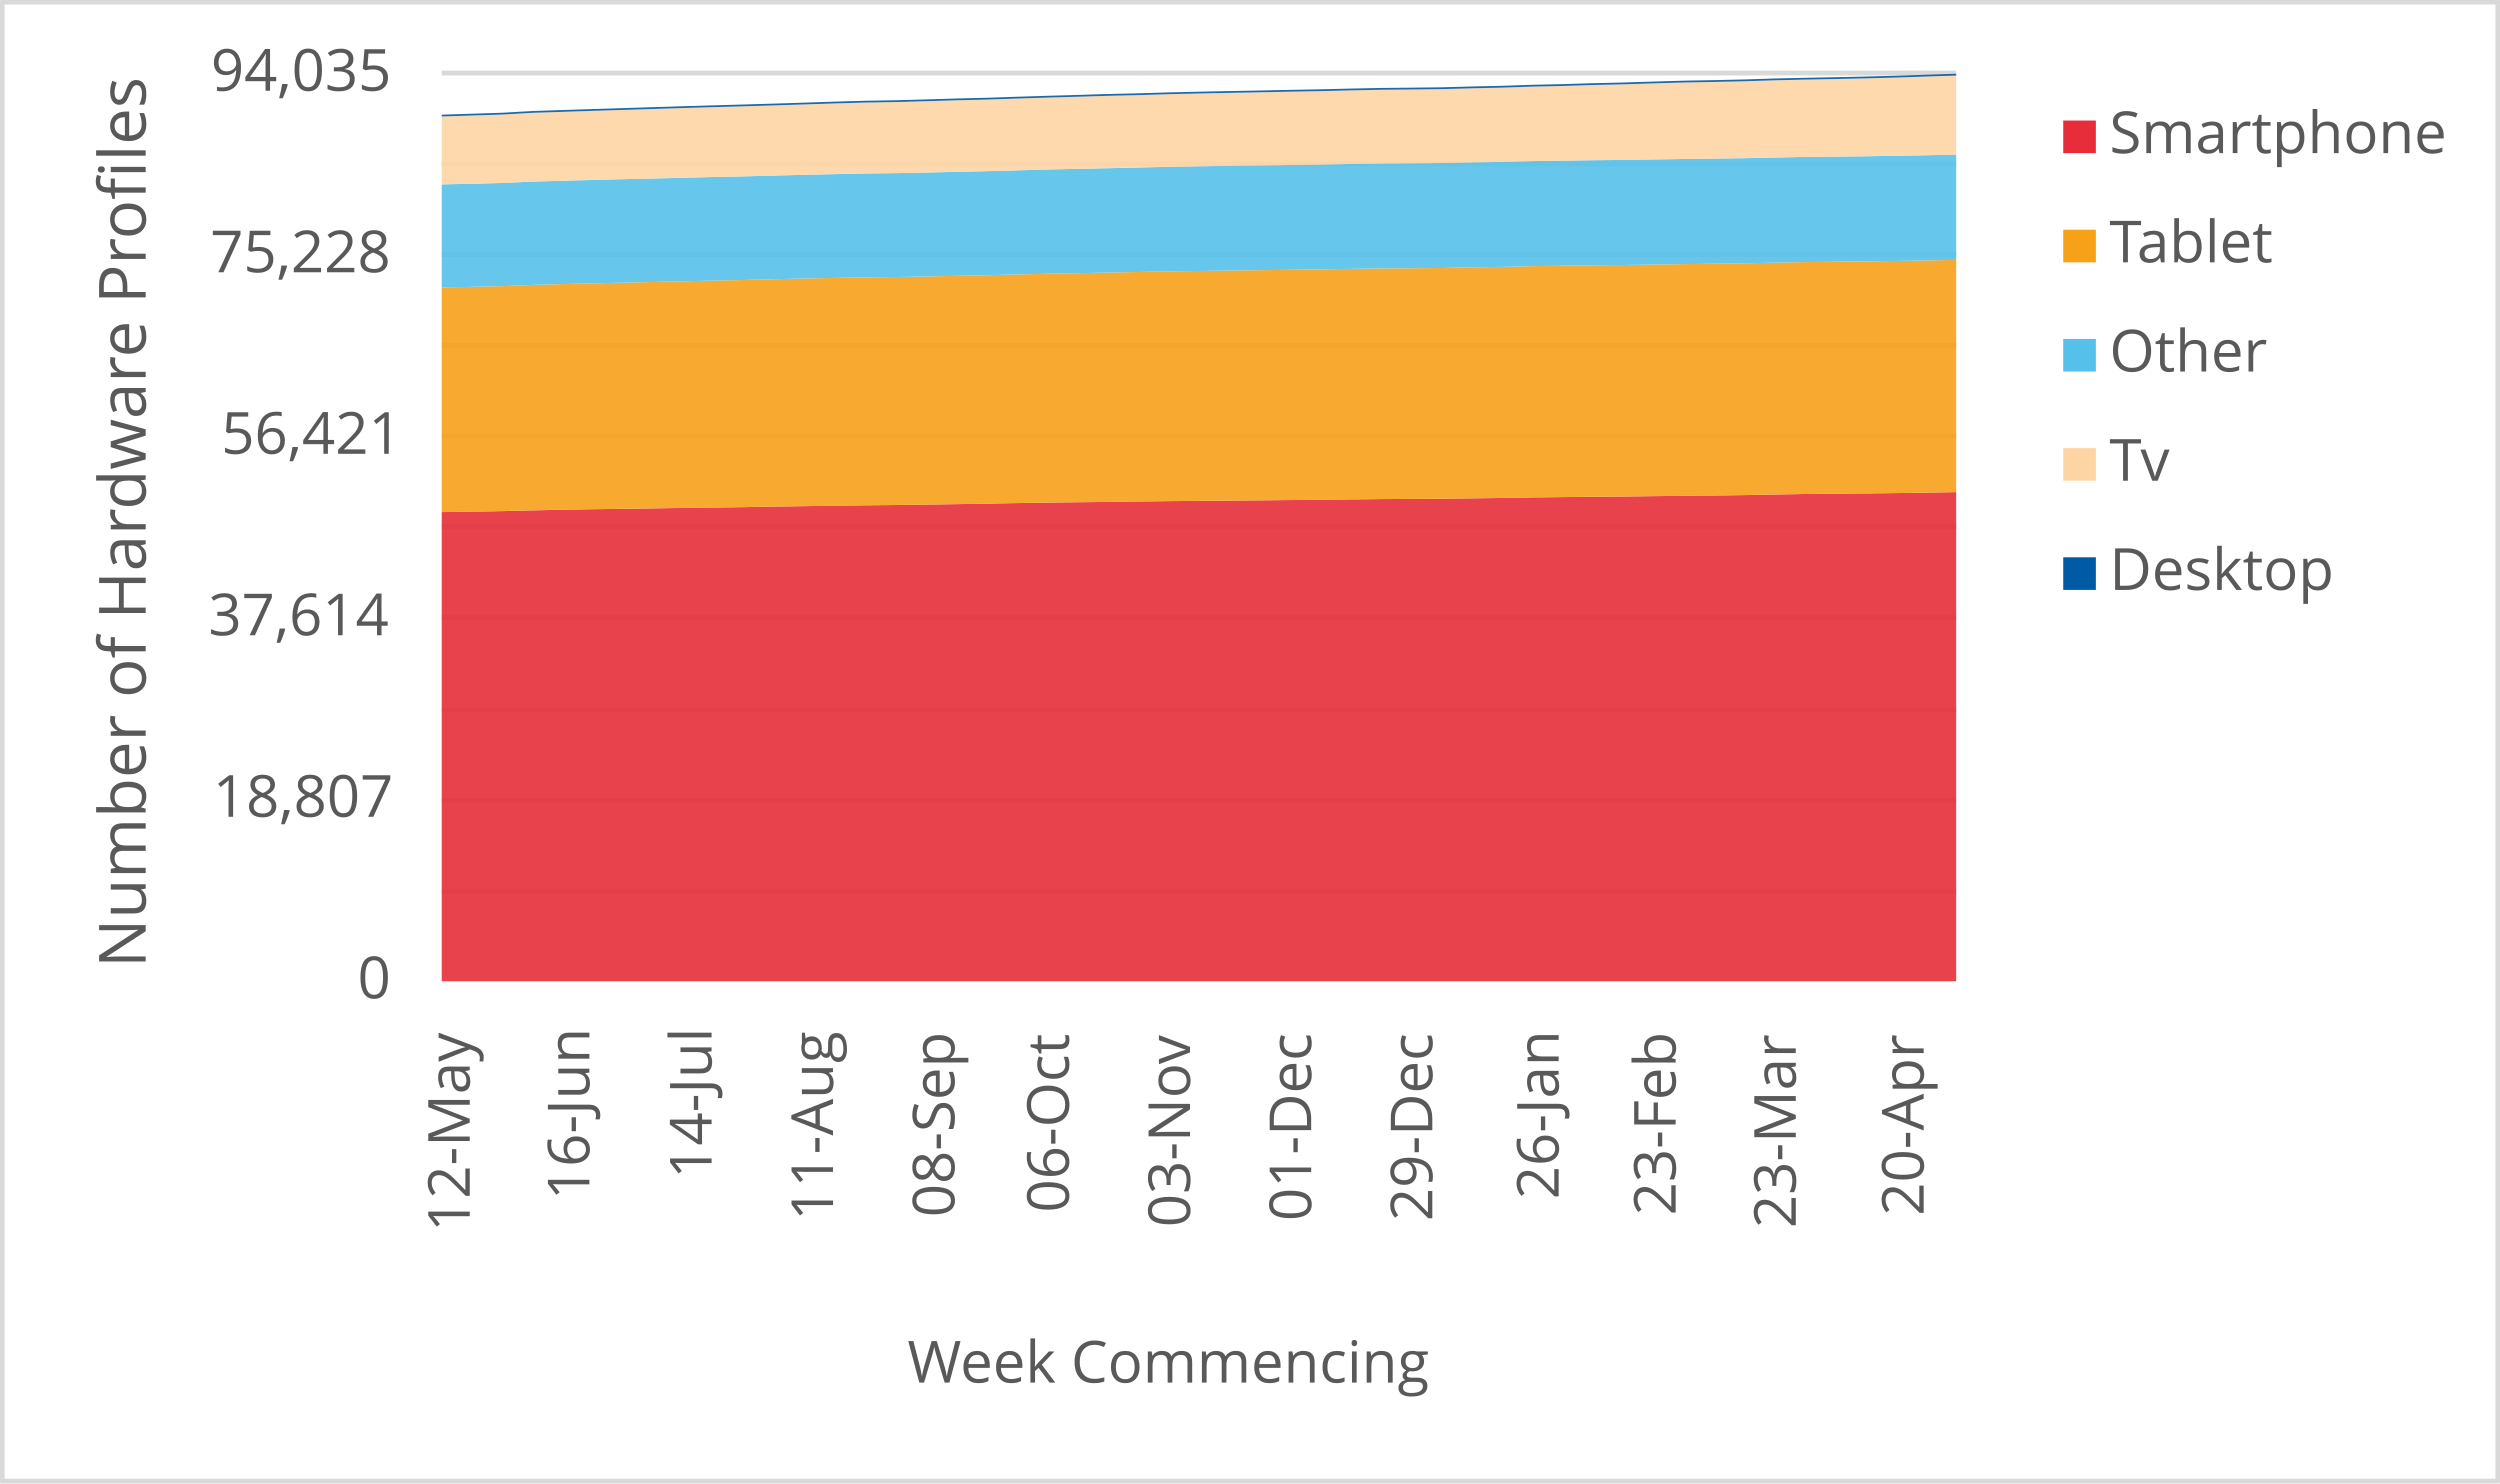
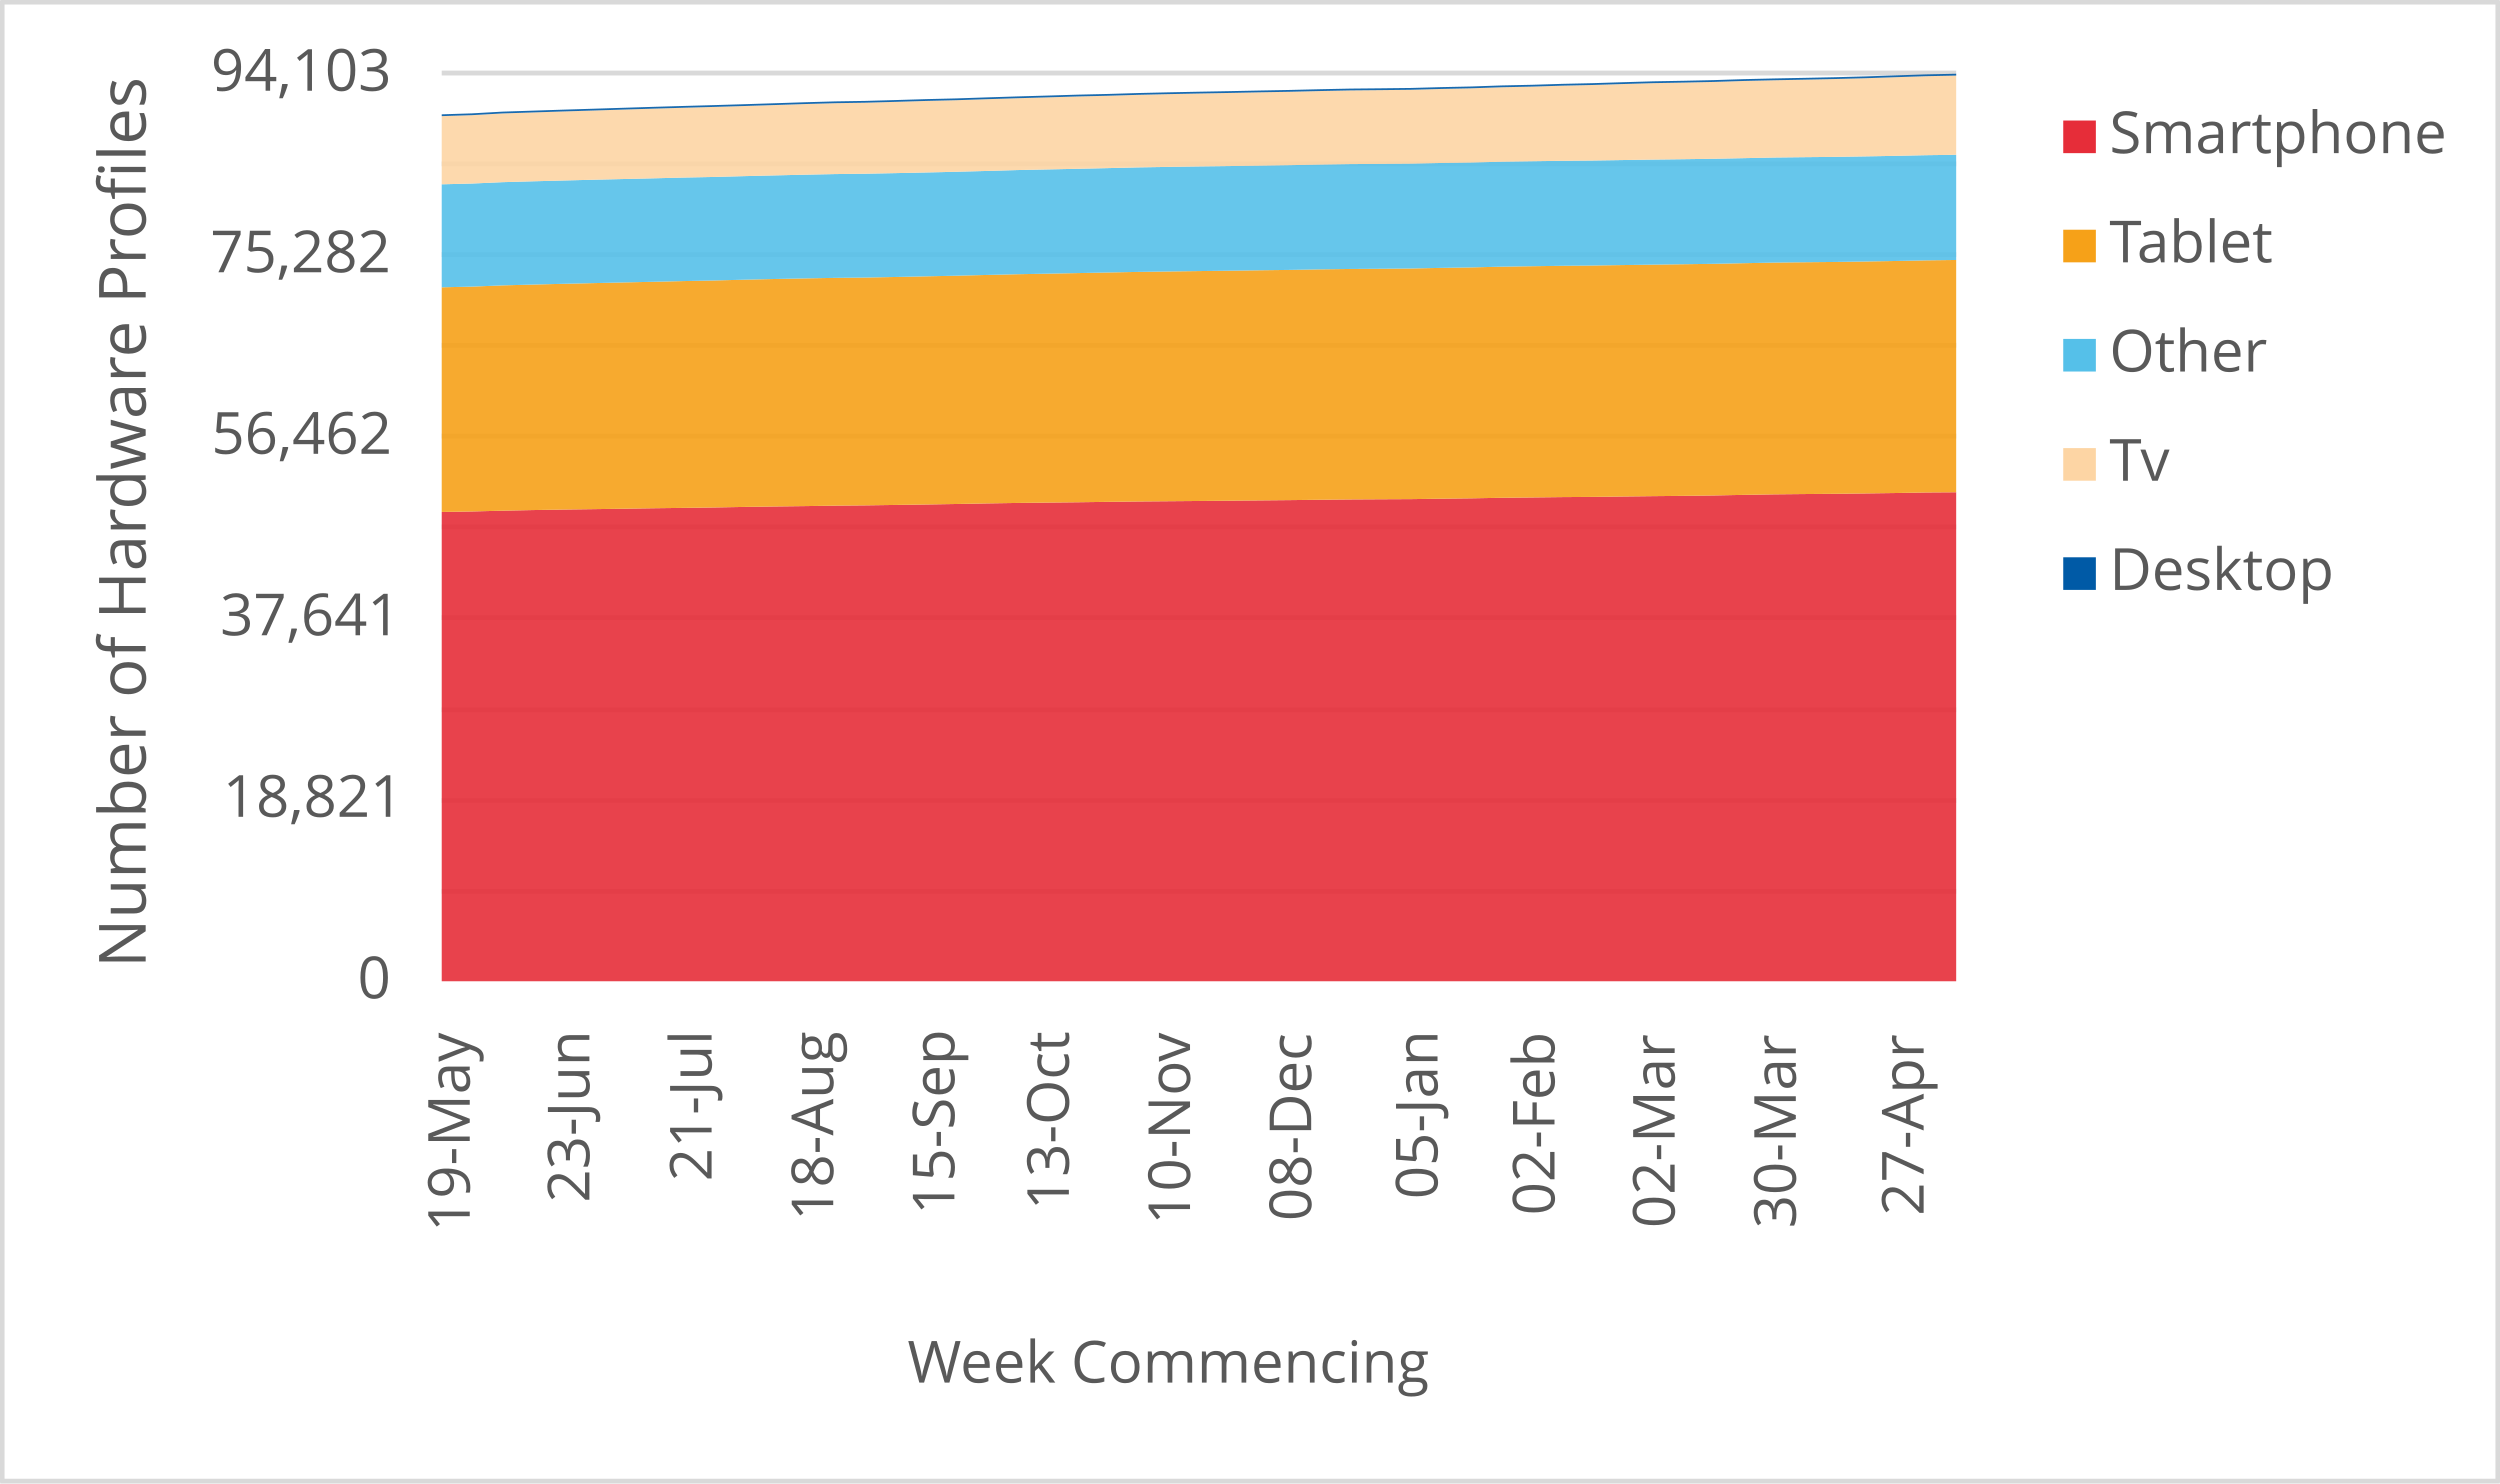
<svg xmlns="http://www.w3.org/2000/svg" width="1763" height="1046" xml:space="preserve" overflow="hidden">
  <defs>
    <clipPath id="clip0">
      <rect x="2917" y="346" width="1763" height="1046" />
    </clipPath>
  </defs>
  <g clip-path="url(#clip0)" transform="translate(-2917 -346)">
    <rect x="2918" y="347" width="1760" height="1043" fill="#FFFFFF" />
    <g>
      <path d="    M3228.5 974.532 4296.5 974.532    M3228.5 910.53 4296.5 910.53    M3228.5 846.528 4296.5 846.528    M3228.5 781.526 4296.5 781.526    M3228.5 717.524 4296.5 717.524    M3228.5 653.522 4296.5 653.522    M3228.5 589.52 4296.5 589.52    M3228.5 525.517 4296.5 525.517    M3228.5 461.515 4296.5 461.515    M3228.5 397.5 4296.5 397.5" stroke="#D9D9D9" stroke-width="3.438" stroke-linejoin="round" stroke-miterlimit="10" fill="none" />
    </g>
    <g>
      <path d="M 1038.5 4296.5 1038.5" stroke="#D9D9D9" stroke-width="3.438" stroke-linejoin="round" stroke-miterlimit="10" fill="none" fill-rule="evenodd" />
    </g>
    <g>
-       <text fill="#595959" font-family="Verdana,Open Sans,DejaVu Sans,sans-serif" font-weight="400" font-size="41" transform="matrix(6.12323e-17 -1 1 6.12323e-17 3248.269 1214.753)">12-May</text>
+       <text fill="#595959" font-family="Verdana,Open Sans,DejaVu Sans,sans-serif" font-weight="400" font-size="41" transform="matrix(6.12323e-17 -1 1 6.12323e-17 3248.269 1214.753)">19-May</text>
    </g>
    <g>
-       <text fill="#595959" font-family="Verdana,Open Sans,DejaVu Sans,sans-serif" font-weight="400" font-size="41" transform="matrix(6.12323e-17 -1 1 6.12323e-17 3332.638 1192.291)">16-Jun</text>
+       <text fill="#595959" font-family="Verdana,Open Sans,DejaVu Sans,sans-serif" font-weight="400" font-size="41" transform="matrix(6.12323e-17 -1 1 6.12323e-17 3332.638 1194.053)">23-Jun</text>
    </g>
    <g>
-       <text fill="#595959" font-family="Verdana,Open Sans,DejaVu Sans,sans-serif" font-weight="400" font-size="41" transform="matrix(6.12323e-17 -1 1 6.12323e-17 3418.809 1177.277)">14-Jul</text>
+       <text fill="#595959" font-family="Verdana,Open Sans,DejaVu Sans,sans-serif" font-weight="400" font-size="41" transform="matrix(6.12323e-17 -1 1 6.12323e-17 3418.809 1179.039)">21-Jul</text>
    </g>
    <g>
-       <text fill="#595959" font-family="Verdana,Open Sans,DejaVu Sans,sans-serif" font-weight="400" font-size="41" transform="matrix(6.12323e-17 -1 1 6.12323e-17 3504.439 1206.906)">11-Aug</text>
+       <text fill="#595959" font-family="Verdana,Open Sans,DejaVu Sans,sans-serif" font-weight="400" font-size="41" transform="matrix(6.12323e-17 -1 1 6.12323e-17 3504.589 1206.906)">18-Aug</text>
    </g>
    <g>
-       <text fill="#595959" font-family="Verdana,Open Sans,DejaVu Sans,sans-serif" font-weight="400" font-size="41" transform="matrix(6.12323e-17 -1 1 6.12323e-17 3590.049 1204.383)">08-Sep</text>
+       <text fill="#595959" font-family="Verdana,Open Sans,DejaVu Sans,sans-serif" font-weight="400" font-size="41" transform="matrix(6.12323e-17 -1 1 6.12323e-17 3590.029 1202.662)">15-Sep</text>
    </g>
    <g>
-       <text fill="#595959" font-family="Verdana,Open Sans,DejaVu Sans,sans-serif" font-weight="400" font-size="41" transform="matrix(6.12323e-17 -1 1 6.12323e-17 3670.765 1201.1)">06-Oct</text>
+       <text fill="#595959" font-family="Verdana,Open Sans,DejaVu Sans,sans-serif" font-weight="400" font-size="41" transform="matrix(6.12323e-17 -1 1 6.12323e-17 3670.765 1199.378)">13-Oct</text>
    </g>
    <g>
-       <text fill="#595959" font-family="Verdana,Open Sans,DejaVu Sans,sans-serif" font-weight="400" font-size="41" transform="matrix(6.12323e-17 -1 1 6.12323e-17 3756.205 1211.43)">03-Nov</text>
+       <text fill="#595959" font-family="Verdana,Open Sans,DejaVu Sans,sans-serif" font-weight="400" font-size="41" transform="matrix(6.12323e-17 -1 1 6.12323e-17 3756.205 1209.708)">10-Nov</text>
    </g>
    <g>
-       <text fill="#595959" font-family="Verdana,Open Sans,DejaVu Sans,sans-serif" font-weight="400" font-size="41" transform="matrix(6.12323e-17 -1 1 6.12323e-17 3841.645 1207.086)">01-Dec</text>
+       <text fill="#595959" font-family="Verdana,Open Sans,DejaVu Sans,sans-serif" font-weight="400" font-size="41" transform="matrix(6.12323e-17 -1 1 6.12323e-17 3841.645 1207.086)">08-Dec</text>
    </g>
    <g>
-       <text fill="#595959" font-family="Verdana,Open Sans,DejaVu Sans,sans-serif" font-weight="400" font-size="41" transform="matrix(6.12323e-17 -1 1 6.12323e-17 3927.065 1207.126)">29-Dec</text>
+       <text fill="#595959" font-family="Verdana,Open Sans,DejaVu Sans,sans-serif" font-weight="400" font-size="41" transform="matrix(6.12323e-17 -1 1 6.12323e-17 3930.738 1191.651)">05-Jan</text>
    </g>
    <g>
-       <text fill="#595959" font-family="Verdana,Open Sans,DejaVu Sans,sans-serif" font-weight="400" font-size="41" transform="matrix(6.12323e-17 -1 1 6.12323e-17 4016.158 1191.691)">26-Jan</text>
+       <text fill="#595959" font-family="Verdana,Open Sans,DejaVu Sans,sans-serif" font-weight="400" font-size="41" transform="matrix(6.12323e-17 -1 1 6.12323e-17 4013.235 1203.042)">02-Feb</text>
    </g>
    <g>
-       <text fill="#595959" font-family="Verdana,Open Sans,DejaVu Sans,sans-serif" font-weight="400" font-size="41" transform="matrix(6.12323e-17 -1 1 6.12323e-17 4098.675 1203.082)">23-Feb</text>
+       <text fill="#595959" font-family="Verdana,Open Sans,DejaVu Sans,sans-serif" font-weight="400" font-size="41" transform="matrix(6.12323e-17 -1 1 6.12323e-17 4097.965 1212.011)">02-Mar</text>
    </g>
    <g>
-       <text fill="#595959" font-family="Verdana,Open Sans,DejaVu Sans,sans-serif" font-weight="400" font-size="41" transform="matrix(6.12323e-17 -1 1 6.12323e-17 4183.385 1212.051)">23-Mar</text>
+       <text fill="#595959" font-family="Verdana,Open Sans,DejaVu Sans,sans-serif" font-weight="400" font-size="41" transform="matrix(6.12323e-17 -1 1 6.12323e-17 4183.405 1212.171)">30-Mar</text>
    </g>
    <g>
-       <text fill="#595959" font-family="Verdana,Open Sans,DejaVu Sans,sans-serif" font-weight="400" font-size="41" transform="matrix(6.12323e-17 -1 1 6.12323e-17 4273.569 1203.302)">20-Apr</text>
+       <text fill="#595959" font-family="Verdana,Open Sans,DejaVu Sans,sans-serif" font-weight="400" font-size="41" transform="matrix(6.12323e-17 -1 1 6.12323e-17 4273.549 1203.302)">27-Apr</text>
    </g>
    <g>
      <text fill="#595959" font-family="Verdana,Open Sans,DejaVu Sans,sans-serif" font-weight="400" font-size="41" transform="matrix(1 0 0 1 3169.141 1050)">0</text>
    </g>
    <g>
-       <text fill="#595959" font-family="Verdana,Open Sans,DejaVu Sans,sans-serif" font-weight="400" font-size="41" transform="matrix(1 0 0 1 3067.082 922)">18,807</text>
+       <text fill="#595959" font-family="Verdana,Open Sans,DejaVu Sans,sans-serif" font-weight="400" font-size="41" transform="matrix(1 0 0 1 3074.128 922)">18,821</text>
    </g>
    <g>
-       <text fill="#595959" font-family="Verdana,Open Sans,DejaVu Sans,sans-serif" font-weight="400" font-size="41" transform="matrix(1 0 0 1 3063.938 794)">37,614</text>
+       <text fill="#595959" font-family="Verdana,Open Sans,DejaVu Sans,sans-serif" font-weight="400" font-size="41" transform="matrix(1 0 0 1 3072.247 794)">37,641</text>
    </g>
    <g>
-       <text fill="#595959" font-family="Verdana,Open Sans,DejaVu Sans,sans-serif" font-weight="400" font-size="41" transform="matrix(1 0 0 1 3073.027 666)">56,421</text>
+       <text fill="#595959" font-family="Verdana,Open Sans,DejaVu Sans,sans-serif" font-weight="400" font-size="41" transform="matrix(1 0 0 1 3066.101 666)">56,462</text>
    </g>
    <g>
-       <text fill="#595959" font-family="Verdana,Open Sans,DejaVu Sans,sans-serif" font-weight="400" font-size="41" transform="matrix(1 0 0 1 3065.24 538)">75,228</text>
+       <text fill="#595959" font-family="Verdana,Open Sans,DejaVu Sans,sans-serif" font-weight="400" font-size="41" transform="matrix(1 0 0 1 3065.32 538)">75,282</text>
    </g>
    <g>
-       <text fill="#595959" font-family="Verdana,Open Sans,DejaVu Sans,sans-serif" font-weight="400" font-size="41" transform="matrix(1 0 0 1 3065.72 410)">94,035</text>
+       <text fill="#595959" font-family="Verdana,Open Sans,DejaVu Sans,sans-serif" font-weight="400" font-size="41" transform="matrix(1 0 0 1 3065.76 410)">94,103</text>
    </g>
    <g>
      <text fill="#595959" font-family="Verdana,Open Sans,DejaVu Sans,sans-serif" font-weight="400" font-size="41" transform="matrix(1 0 0 1 3556.971 1321)">Week Commencing</text>
    </g>
    <g>
      <text fill="#595959" font-family="Verdana,Open Sans,DejaVu Sans,sans-serif" font-weight="400" font-size="46" transform="matrix(6.12323e-17 -1 1 6.12323e-17 3019.73 1028.553)">Number of Hardware Profiles</text>
    </g>
    <rect x="2918.5" y="347.5" width="1760" height="1043" stroke="#D9D9D9" stroke-width="3.438" stroke-linejoin="round" stroke-miterlimit="10" fill="none" />
    <g>
-       <path d="M3228.5 1038 3249.86 1038 3271.22 1038 3292.58 1038 3313.94 1038 3335.3 1038 3356.66 1038 3378.02 1038 3399.38 1038 3420.74 1038 3442.1 1038 3463.46 1038 3484.82 1038 3506.18 1038 3527.54 1038 3548.9 1038 3570.26 1038 3591.62 1038 3612.98 1038 3634.34 1038 3655.7 1038 3677.06 1038 3698.42 1038 3719.78 1038 3741.14 1038 3762.5 1038 3783.86 1038 3805.22 1038 3826.58 1038 3847.94 1038 3869.3 1038 3890.66 1038 3912.02 1038 3933.38 1038 3954.74 1038 3976.1 1038 3997.46 1038 4018.82 1038 4040.18 1038 4061.54 1038 4082.9 1038 4104.26 1038 4125.62 1038 4146.98 1038 4168.34 1038 4189.7 1038 4211.06 1038 4232.42 1038 4253.78 1038 4275.14 1038 4296.5 1038 4296.5 693.046 4275.14 693.427 4253.78 693.72 4232.42 693.978 4211.06 694.148 4189.7 694.366 4168.34 694.727 4146.98 695.149 4125.62 695.421 4104.26 695.632 4082.9 695.884 4061.54 696.156 4040.18 696.306 4018.82 696.558 3997.46 696.782 3976.1 697.17 3954.74 697.429 3933.38 697.735 3912.02 697.837 3890.66 697.96 3869.3 698.178 3847.94 698.436 3826.58 698.64 3805.22 698.845 3783.86 699.042 3762.5 699.219 3741.14 699.396 3719.78 699.654 3698.42 699.947 3677.06 700.179 3655.7 700.43 3634.34 700.764 3612.98 701.165 3591.62 701.519 3570.26 701.832 3548.9 702.139 3527.54 702.336 3506.18 702.656 3484.82 702.921 3463.46 703.234 3442.1 703.622 3420.74 703.908 3399.38 704.174 3378.02 704.5 3356.66 704.813 3335.3 705.099 3313.94 705.46 3292.58 705.902 3271.22 706.44 3249.86 706.801 3228.5 707.121 3228.5 1038Z" fill="#e62d39" opacity="0.9" />
+       <path d="M3228.5 1038 3249.86 1038 3271.22 1038 3292.58 1038 3313.94 1038 3335.3 1038 3356.66 1038 3378.02 1038 3399.38 1038 3420.74 1038 3442.1 1038 3463.46 1038 3484.82 1038 3506.18 1038 3527.54 1038 3548.9 1038 3570.26 1038 3591.62 1038 3612.98 1038 3634.34 1038 3655.7 1038 3677.06 1038 3698.42 1038 3719.78 1038 3741.14 1038 3762.5 1038 3783.86 1038 3805.22 1038 3826.58 1038 3847.94 1038 3869.3 1038 3890.66 1038 3912.02 1038 3933.38 1038 3954.74 1038 3976.1 1038 3997.46 1038 4018.82 1038 4040.18 1038 4061.54 1038 4082.9 1038 4104.26 1038 4125.62 1038 4146.98 1038 4168.34 1038 4189.7 1038 4211.06 1038 4232.42 1038 4253.78 1038 4275.14 1038 4296.5 1038 4296.5 693.139 4275.14 693.295 4253.78 693.676 4232.42 693.968 4211.06 694.227 4189.7 694.397 4168.34 694.615 4146.98 694.975 4125.62 695.397 4104.26 695.669 4082.9 695.88 4061.54 696.131 4040.18 696.403 4018.82 696.553 3997.46 696.805 3976.1 697.029 3954.74 697.417 3933.38 697.675 3912.02 697.981 3890.66 698.083 3869.3 698.206 3847.94 698.423 3826.58 698.682 3805.22 698.886 3783.86 699.09 3762.5 699.287 3741.14 699.464 3719.78 699.641 3698.42 699.899 3677.06 700.191 3655.7 700.423 3634.34 700.674 3612.98 701.008 3591.62 701.409 3570.26 701.762 3548.9 702.075 3527.54 702.381 3506.18 702.579 3484.82 702.898 3463.46 703.163 3442.1 703.476 3420.74 703.864 3399.38 704.15 3378.02 704.415 3356.66 704.741 3335.3 705.054 3313.94 705.34 3292.58 705.7 3271.22 706.142 3249.86 706.68 3228.5 707.04 3228.5 1038Z" fill="#e62d39" opacity="0.9" />
    </g>
    <g>
-       <path d="M3228.5 707.121 3249.86 706.801 3271.22 706.44 3292.58 705.902 3313.94 705.46 3335.3 705.099 3356.66 704.813 3378.02 704.5 3399.38 704.174 3420.74 703.908 3442.1 703.622 3463.46 703.234 3484.82 702.921 3506.18 702.656 3527.54 702.336 3548.9 702.139 3570.26 701.832 3591.62 701.519 3612.98 701.165 3634.34 700.764 3655.7 700.43 3677.06 700.179 3698.42 699.947 3719.78 699.654 3741.14 699.396 3762.5 699.219 3783.86 699.042 3805.22 698.845 3826.58 698.64 3847.94 698.436 3869.3 698.178 3890.66 697.96 3912.02 697.837 3933.38 697.735 3954.74 697.429 3976.1 697.17 3997.46 696.782 4018.82 696.558 4040.18 696.306 4061.54 696.156 4082.9 695.884 4104.26 695.632 4125.62 695.421 4146.98 695.149 4168.34 694.727 4189.7 694.366 4211.06 694.148 4232.42 693.978 4253.78 693.72 4275.14 693.427 4296.5 693.046 4296.5 529.24 4275.14 529.675 4253.78 530.036 4232.42 530.356 4211.06 530.567 4189.7 530.805 4168.34 531.234 4146.98 531.669 4125.62 531.976 4104.26 532.248 4082.9 532.554 4061.54 532.874 4040.18 533.065 4018.82 533.378 3997.46 533.677 3976.1 534.208 3954.74 534.535 3933.38 534.984 3912.02 535.161 3890.66 535.304 3869.3 535.596 3847.94 535.964 3826.58 536.243 3805.22 536.529 3783.86 536.794 3762.5 537.08 3741.14 537.38 3719.78 537.788 3698.42 538.217 3677.06 538.625 3655.7 539.027 3634.34 539.53 3612.98 540.054 3591.62 540.51 3570.26 540.953 3548.9 541.361 3527.54 541.586 3506.18 541.967 3484.82 542.382 3463.46 542.872 3442.1 543.43 3420.74 543.845 3399.38 544.349 3378.02 544.812 3356.66 545.302 3335.3 545.792 3313.94 546.323 3292.58 546.901 3271.22 547.766 3249.86 548.256 3228.5 548.678 3228.5 707.121Z" fill="#f6a118" opacity="0.9" />
+       <path d="M3228.5 707.04 3249.86 706.68 3271.22 706.142 3292.58 705.7 3313.94 705.34 3335.3 705.054 3356.66 704.741 3378.02 704.415 3399.38 704.15 3420.74 703.864 3442.1 703.476 3463.46 703.163 3484.82 702.898 3506.18 702.579 3527.54 702.381 3548.9 702.075 3570.26 701.762 3591.62 701.409 3612.98 701.008 3634.34 700.674 3655.7 700.423 3677.06 700.191 3698.42 699.899 3719.78 699.641 3741.14 699.464 3762.5 699.287 3783.86 699.09 3805.22 698.886 3826.58 698.682 3847.94 698.423 3869.3 698.206 3890.66 698.083 3912.02 697.981 3933.38 697.675 3954.74 697.417 3976.1 697.029 3997.46 696.805 4018.82 696.553 4040.18 696.403 4061.54 696.131 4082.9 695.88 4104.26 695.669 4125.62 695.397 4146.98 694.975 4168.34 694.615 4189.7 694.397 4211.06 694.227 4232.42 693.968 4253.78 693.676 4275.14 693.295 4296.5 693.139 4296.5 529.328 4275.14 529.607 4253.78 530.043 4232.42 530.403 4211.06 530.723 4189.7 530.933 4168.34 531.172 4146.98 531.6 4125.62 532.035 4104.26 532.341 4082.9 532.613 4061.54 532.919 4040.18 533.239 4018.82 533.429 3997.46 533.742 3976.1 534.042 3954.74 534.572 3933.38 534.899 3912.02 535.347 3890.66 535.524 3869.3 535.667 3847.94 535.959 3826.58 536.327 3805.22 536.606 3783.86 536.891 3762.5 537.156 3741.14 537.442 3719.78 537.741 3698.42 538.149 3677.06 538.578 3655.7 538.986 3634.34 539.387 3612.98 539.89 3591.62 540.414 3570.26 540.87 3548.9 541.312 3527.54 541.72 3506.18 541.944 3484.82 542.325 3463.46 542.74 3442.1 543.23 3420.74 543.787 3399.38 544.202 3378.02 544.706 3356.66 545.168 3335.3 545.658 3313.94 546.147 3292.58 546.678 3271.22 547.256 3249.86 548.12 3228.5 548.609 3228.5 707.04Z" fill="#f6a118" opacity="0.9" />
    </g>
    <g>
-       <path d="M3228.5 548.678 3249.86 548.256 3271.22 547.766 3292.58 546.901 3313.94 546.323 3335.3 545.792 3356.66 545.302 3378.02 544.812 3399.38 544.349 3420.74 543.845 3442.1 543.43 3463.46 542.872 3484.82 542.382 3506.18 541.967 3527.54 541.586 3548.9 541.361 3570.26 540.953 3591.62 540.51 3612.98 540.054 3634.34 539.53 3655.7 539.027 3677.06 538.625 3698.42 538.217 3719.78 537.788 3741.14 537.38 3762.5 537.08 3783.86 536.794 3805.22 536.529 3826.58 536.243 3847.94 535.964 3869.3 535.596 3890.66 535.304 3912.02 535.161 3933.38 534.984 3954.74 534.535 3976.1 534.208 3997.46 533.677 4018.82 533.378 4040.18 533.065 4061.54 532.874 4082.9 532.554 4104.26 532.248 4125.62 531.976 4146.98 531.669 4168.34 531.234 4189.7 530.805 4211.06 530.567 4232.42 530.356 4253.78 530.036 4275.14 529.675 4296.5 529.24 4296.5 455.02 4275.14 455.483 4253.78 455.858 4232.42 456.205 4211.06 456.416 4189.7 456.661 4168.34 457.103 4146.98 457.539 4125.62 457.845 4104.26 458.117 4082.9 458.437 4061.54 458.771 4040.18 458.975 4018.82 459.288 3997.46 459.608 3976.1 460.173 3954.74 460.506 3933.38 460.969 3912.02 461.153 3890.66 461.296 3869.3 461.629 3847.94 462.044 3826.58 462.378 3805.22 462.684 3783.86 462.956 3762.5 463.276 3741.14 463.623 3719.78 464.134 3698.42 464.61 3677.06 465.066 3655.7 465.515 3634.34 466.135 3612.98 466.7 3591.62 467.183 3570.26 467.666 3548.9 468.088 3527.54 468.34 3506.18 468.775 3484.82 469.272 3463.46 469.789 3442.1 470.368 3420.74 470.797 3399.38 471.334 3378.02 471.838 3356.66 472.342 3335.3 472.886 3313.94 473.451 3292.58 474.064 3271.22 475.023 3249.86 475.568 3228.5 476.044 3228.5 548.678Z" fill="#55c0e9" opacity="0.9" />
+       <path d="M3228.5 548.609 3249.86 548.12 3271.22 547.256 3292.58 546.678 3313.94 546.147 3335.3 545.658 3356.66 545.168 3378.02 544.706 3399.38 544.202 3420.74 543.787 3442.1 543.23 3463.46 542.74 3484.82 542.325 3506.18 541.944 3527.54 541.72 3548.9 541.312 3570.26 540.87 3591.62 540.414 3612.98 539.89 3634.34 539.387 3655.7 538.986 3677.06 538.578 3698.42 538.149 3719.78 537.741 3741.14 537.442 3762.5 537.156 3783.86 536.891 3805.22 536.606 3826.58 536.327 3847.94 535.959 3869.3 535.667 3890.66 535.524 3912.02 535.347 3933.38 534.899 3954.74 534.572 3976.1 534.042 3997.46 533.742 4018.82 533.429 4040.18 533.239 4061.54 532.919 4082.9 532.613 4104.26 532.341 4125.62 532.035 4146.98 531.6 4168.34 531.172 4189.7 530.933 4211.06 530.723 4232.42 530.403 4253.78 530.043 4275.14 529.607 4296.5 529.328 4296.5 455.156 4275.14 455.442 4253.78 455.904 4232.42 456.278 4211.06 456.625 4189.7 456.836 4168.34 457.081 4146.98 457.523 4125.62 457.958 4104.26 458.264 4082.9 458.536 4061.54 458.856 4040.18 459.189 4018.82 459.393 3997.46 459.706 3976.1 460.026 3954.74 460.59 3933.38 460.923 3912.02 461.386 3890.66 461.569 3869.3 461.712 3847.94 462.046 3826.58 462.46 3805.22 462.794 3783.86 463.1 3762.5 463.372 3741.14 463.691 3719.78 464.038 3698.42 464.548 3677.06 465.024 3655.7 465.48 3634.34 465.929 3612.98 466.548 3591.62 467.112 3570.26 467.595 3548.9 468.078 3527.54 468.5 3506.18 468.751 3484.82 469.187 3463.46 469.683 3442.1 470.2 3420.74 470.778 3399.38 471.207 3378.02 471.744 3356.66 472.247 3335.3 472.75 3313.94 473.295 3292.58 473.859 3271.22 474.471 3249.86 475.43 3228.5 475.974 3228.5 548.609Z" fill="#55c0e9" opacity="0.9" />
    </g>
    <g>
-       <path d="M3228.5 476.044 3249.86 475.568 3271.22 475.023 3292.58 474.064 3313.94 473.451 3335.3 472.886 3356.66 472.342 3378.02 471.838 3399.38 471.334 3420.74 470.797 3442.1 470.368 3463.46 469.789 3484.82 469.272 3506.18 468.775 3527.54 468.34 3548.9 468.088 3570.26 467.666 3591.62 467.183 3612.98 466.7 3634.34 466.135 3655.7 465.515 3677.06 465.066 3698.42 464.61 3719.78 464.134 3741.14 463.623 3762.5 463.276 3783.86 462.956 3805.22 462.684 3826.58 462.378 3847.94 462.044 3869.3 461.629 3890.66 461.296 3912.02 461.153 3933.38 460.969 3954.74 460.506 3976.1 460.173 3997.46 459.608 4018.82 459.288 4040.18 458.975 4061.54 458.771 4082.9 458.437 4104.26 458.117 4125.62 457.845 4146.98 457.539 4168.34 457.103 4189.7 456.661 4211.06 456.416 4232.42 456.205 4253.78 455.858 4275.14 455.483 4296.5 455.02 4296.5 399.28 4275.14 399.974 4253.78 400.702 4232.42 401.267 4211.06 401.723 4189.7 402.138 4168.34 402.628 4146.98 403.315 4125.62 403.785 4104.26 404.173 4082.9 404.799 4061.54 405.473 4040.18 405.956 4018.82 406.616 3997.46 407.072 3976.1 407.807 3954.74 408.27 3933.38 408.856 3912.02 409.101 3890.66 409.305 3869.3 409.747 3847.94 410.264 3826.58 410.652 3805.22 411.095 3783.86 411.489 3762.5 411.925 3741.14 412.422 3719.78 413.068 3698.42 413.565 3677.06 414.212 3655.7 414.818 3634.34 415.491 3612.98 416.206 3591.62 416.723 3570.26 417.37 3548.9 417.969 3527.54 418.316 3506.18 418.922 3484.82 419.623 3463.46 420.303 3442.1 420.943 3420.74 421.535 3399.38 422.161 3378.02 422.828 3356.66 423.502 3335.3 424.162 3313.94 424.863 3292.58 425.557 3271.22 426.769 3249.86 427.449 3228.5 428.137 3228.5 476.044Z" fill="#fdd5a4" opacity="0.9" />
+       <path d="M3228.5 475.974 3249.86 475.43 3271.22 474.471 3292.58 473.859 3313.94 473.295 3335.3 472.75 3356.66 472.247 3378.02 471.744 3399.38 471.207 3420.74 470.778 3442.1 470.2 3463.46 469.683 3484.82 469.187 3506.18 468.751 3527.54 468.5 3548.9 468.078 3570.26 467.595 3591.62 467.112 3612.98 466.548 3634.34 465.929 3655.7 465.48 3677.06 465.024 3698.42 464.548 3719.78 464.038 3741.14 463.691 3762.5 463.372 3783.86 463.1 3805.22 462.794 3826.58 462.46 3847.94 462.046 3869.3 461.712 3890.66 461.569 3912.02 461.386 3933.38 460.923 3954.74 460.59 3976.1 460.026 3997.46 459.706 4018.82 459.393 4040.18 459.189 4061.54 458.856 4082.9 458.536 4104.26 458.264 4125.62 457.958 4146.98 457.523 4168.34 457.081 4189.7 456.836 4211.06 456.625 4232.42 456.278 4253.78 455.904 4275.14 455.442 4296.5 455.156 4296.5 399.279 4275.14 399.741 4253.78 400.435 4232.42 401.162 4211.06 401.727 4189.7 402.183 4168.34 402.598 4146.98 403.087 4125.62 403.774 4104.26 404.243 4082.9 404.631 4061.54 405.257 4040.18 405.93 4018.82 406.413 3997.46 407.073 3976.1 407.528 3954.74 408.263 3933.38 408.725 3912.02 409.31 3890.66 409.555 3869.3 409.759 3847.94 410.201 3826.58 410.718 3805.22 411.106 3783.86 411.548 3762.5 411.942 3741.14 412.377 3719.78 412.874 3698.42 413.52 3677.06 414.016 3655.7 414.663 3634.34 415.268 3612.98 415.941 3591.62 416.655 3570.26 417.172 3548.9 417.818 3527.54 418.417 3506.18 418.764 3484.82 419.369 3463.46 420.069 3442.1 420.75 3420.74 421.389 3399.38 421.981 3378.02 422.606 3356.66 423.273 3335.3 423.946 3313.94 424.606 3292.58 425.306 3271.22 426 3249.86 427.211 3228.5 427.891 3228.5 475.974Z" fill="#fdd5a4" opacity="0.9" />
    </g>
    <g>
-       <path d="M3228.5 428.137 3249.86 427.449 3271.22 426.769 3292.58 425.557 3313.94 424.863 3335.3 424.162 3356.66 423.502 3378.02 422.828 3399.38 422.161 3420.74 421.535 3442.1 420.943 3463.46 420.303 3484.82 419.623 3506.18 418.922 3527.54 418.316 3548.9 417.969 3570.26 417.37 3591.62 416.723 3612.98 416.206 3634.34 415.491 3655.7 414.818 3677.06 414.212 3698.42 413.565 3719.78 413.068 3741.14 412.422 3762.5 411.925 3783.86 411.489 3805.22 411.095 3826.58 410.652 3847.94 410.264 3869.3 409.747 3890.66 409.305 3912.02 409.101 3933.38 408.856 3954.74 408.27 3976.1 407.807 3997.46 407.072 4018.82 406.616 4040.18 405.956 4061.54 405.473 4082.9 404.799 4104.26 404.173 4125.62 403.785 4146.98 403.315 4168.34 402.628 4189.7 402.138 4211.06 401.723 4232.42 401.267 4253.78 400.702 4275.14 399.974 4296.5 399.28 4296.5 398 4275.14 398.694 4253.78 399.422 4232.42 399.987 4211.06 400.443 4189.7 400.859 4168.34 401.349 4146.98 402.036 4125.62 402.506 4104.26 402.893 4082.9 403.52 4061.54 404.193 4040.18 404.677 4018.82 405.337 3997.46 405.793 3976.1 406.528 3954.74 406.991 3933.38 407.576 3912.02 407.821 3890.66 408.025 3869.3 408.468 3847.94 408.985 3826.58 409.386 3805.22 409.829 3783.86 410.224 3762.5 410.659 3741.14 411.156 3719.78 411.803 3698.42 412.299 3677.06 412.946 3655.7 413.552 3634.34 414.225 3612.98 414.94 3591.62 415.457 3570.26 416.104 3548.9 416.703 3527.54 417.05 3506.18 417.656 3484.82 418.357 3463.46 419.037 3442.1 419.677 3420.74 420.269 3399.38 420.895 3378.02 421.562 3356.66 422.236 3335.3 422.896 3313.94 423.597 3292.58 424.291 3271.22 425.503 3249.86 426.184 3228.5 426.871 3228.5 428.137Z" fill="#005aa6" opacity="0.9" />
+       <path d="M3228.5 427.891 3249.86 427.211 3271.22 426 3292.58 425.306 3313.94 424.606 3335.3 423.946 3356.66 423.273 3378.02 422.606 3399.38 421.981 3420.74 421.389 3442.1 420.75 3463.46 420.069 3484.82 419.369 3506.18 418.764 3527.54 418.417 3548.9 417.818 3570.26 417.172 3591.62 416.655 3612.98 415.941 3634.34 415.268 3655.7 414.663 3677.06 414.016 3698.42 413.52 3719.78 412.874 3741.14 412.377 3762.5 411.942 3783.86 411.548 3805.22 411.106 3826.58 410.718 3847.94 410.201 3869.3 409.759 3890.66 409.555 3912.02 409.31 3933.38 408.725 3954.74 408.263 3976.1 407.528 3997.46 407.073 4018.82 406.413 4040.18 405.93 4061.54 405.257 4082.9 404.631 4104.26 404.243 4125.62 403.774 4146.98 403.087 4168.34 402.598 4189.7 402.183 4211.06 401.727 4232.42 401.162 4253.78 400.435 4275.14 399.741 4296.5 399.279 4296.5 398 4275.14 398.462 4253.78 399.156 4232.42 399.884 4211.06 400.448 4189.7 400.904 4168.34 401.319 4146.98 401.809 4125.62 402.495 4104.26 402.965 4082.9 403.352 4061.54 403.978 4040.18 404.651 4018.82 405.134 3997.46 405.794 3976.1 406.25 3954.74 406.984 3933.38 407.447 3912.02 408.032 3890.66 408.276 3869.3 408.48 3847.94 408.922 3826.58 409.439 3805.22 409.841 3783.86 410.283 3762.5 410.677 3741.14 411.112 3719.78 411.609 3698.42 412.255 3677.06 412.751 3655.7 413.398 3634.34 414.003 3612.98 414.676 3591.62 415.39 3570.26 415.907 3548.9 416.553 3527.54 417.152 3506.18 417.499 3484.82 418.104 3463.46 418.804 3442.1 419.485 3420.74 420.124 3399.38 420.716 3378.02 421.341 3356.66 422.008 3335.3 422.681 3313.94 423.341 3292.58 424.041 3271.22 424.735 3249.86 425.946 3228.5 426.626 3228.5 427.891Z" fill="#005aa6" opacity="0.9" />
    </g>
    <g>
      <rect x="4372" y="431" width="23" height="23" fill="#e62d39" />
    </g>
    <g>
      <text fill="#595959" font-family="Verdana,Open Sans,DejaVu Sans,sans-serif" font-weight="400" font-size="41" transform="matrix(1 0 0 1 4404.56 454)">Smartphone</text>
    </g>
    <g>
      <rect x="4372" y="508" width="23" height="23" fill="#f6a118" />
    </g>
    <g>
      <text fill="#595959" font-family="Verdana,Open Sans,DejaVu Sans,sans-serif" font-weight="400" font-size="41" transform="matrix(1 0 0 1 4404.56 531)">Tablet</text>
    </g>
    <g>
      <rect x="4372" y="585" width="23" height="23" fill="#55c0e9" />
    </g>
    <g>
      <text fill="#595959" font-family="Verdana,Open Sans,DejaVu Sans,sans-serif" font-weight="400" font-size="41" transform="matrix(1 0 0 1 4404.56 608)">Other</text>
    </g>
    <g>
      <rect x="4372" y="662" width="23" height="23" fill="#fdd5a4" />
    </g>
    <g>
      <text fill="#595959" font-family="Verdana,Open Sans,DejaVu Sans,sans-serif" font-weight="400" font-size="41" transform="matrix(1 0 0 1 4404.56 685)">Tv</text>
    </g>
    <g>
      <rect x="4372" y="739" width="23" height="23" fill="#005aa6" />
    </g>
    <g>
      <text fill="#595959" font-family="Verdana,Open Sans,DejaVu Sans,sans-serif" font-weight="400" font-size="41" transform="matrix(1 0 0 1 4404.56 762)">Desktop</text>
    </g>
  </g>
</svg>
